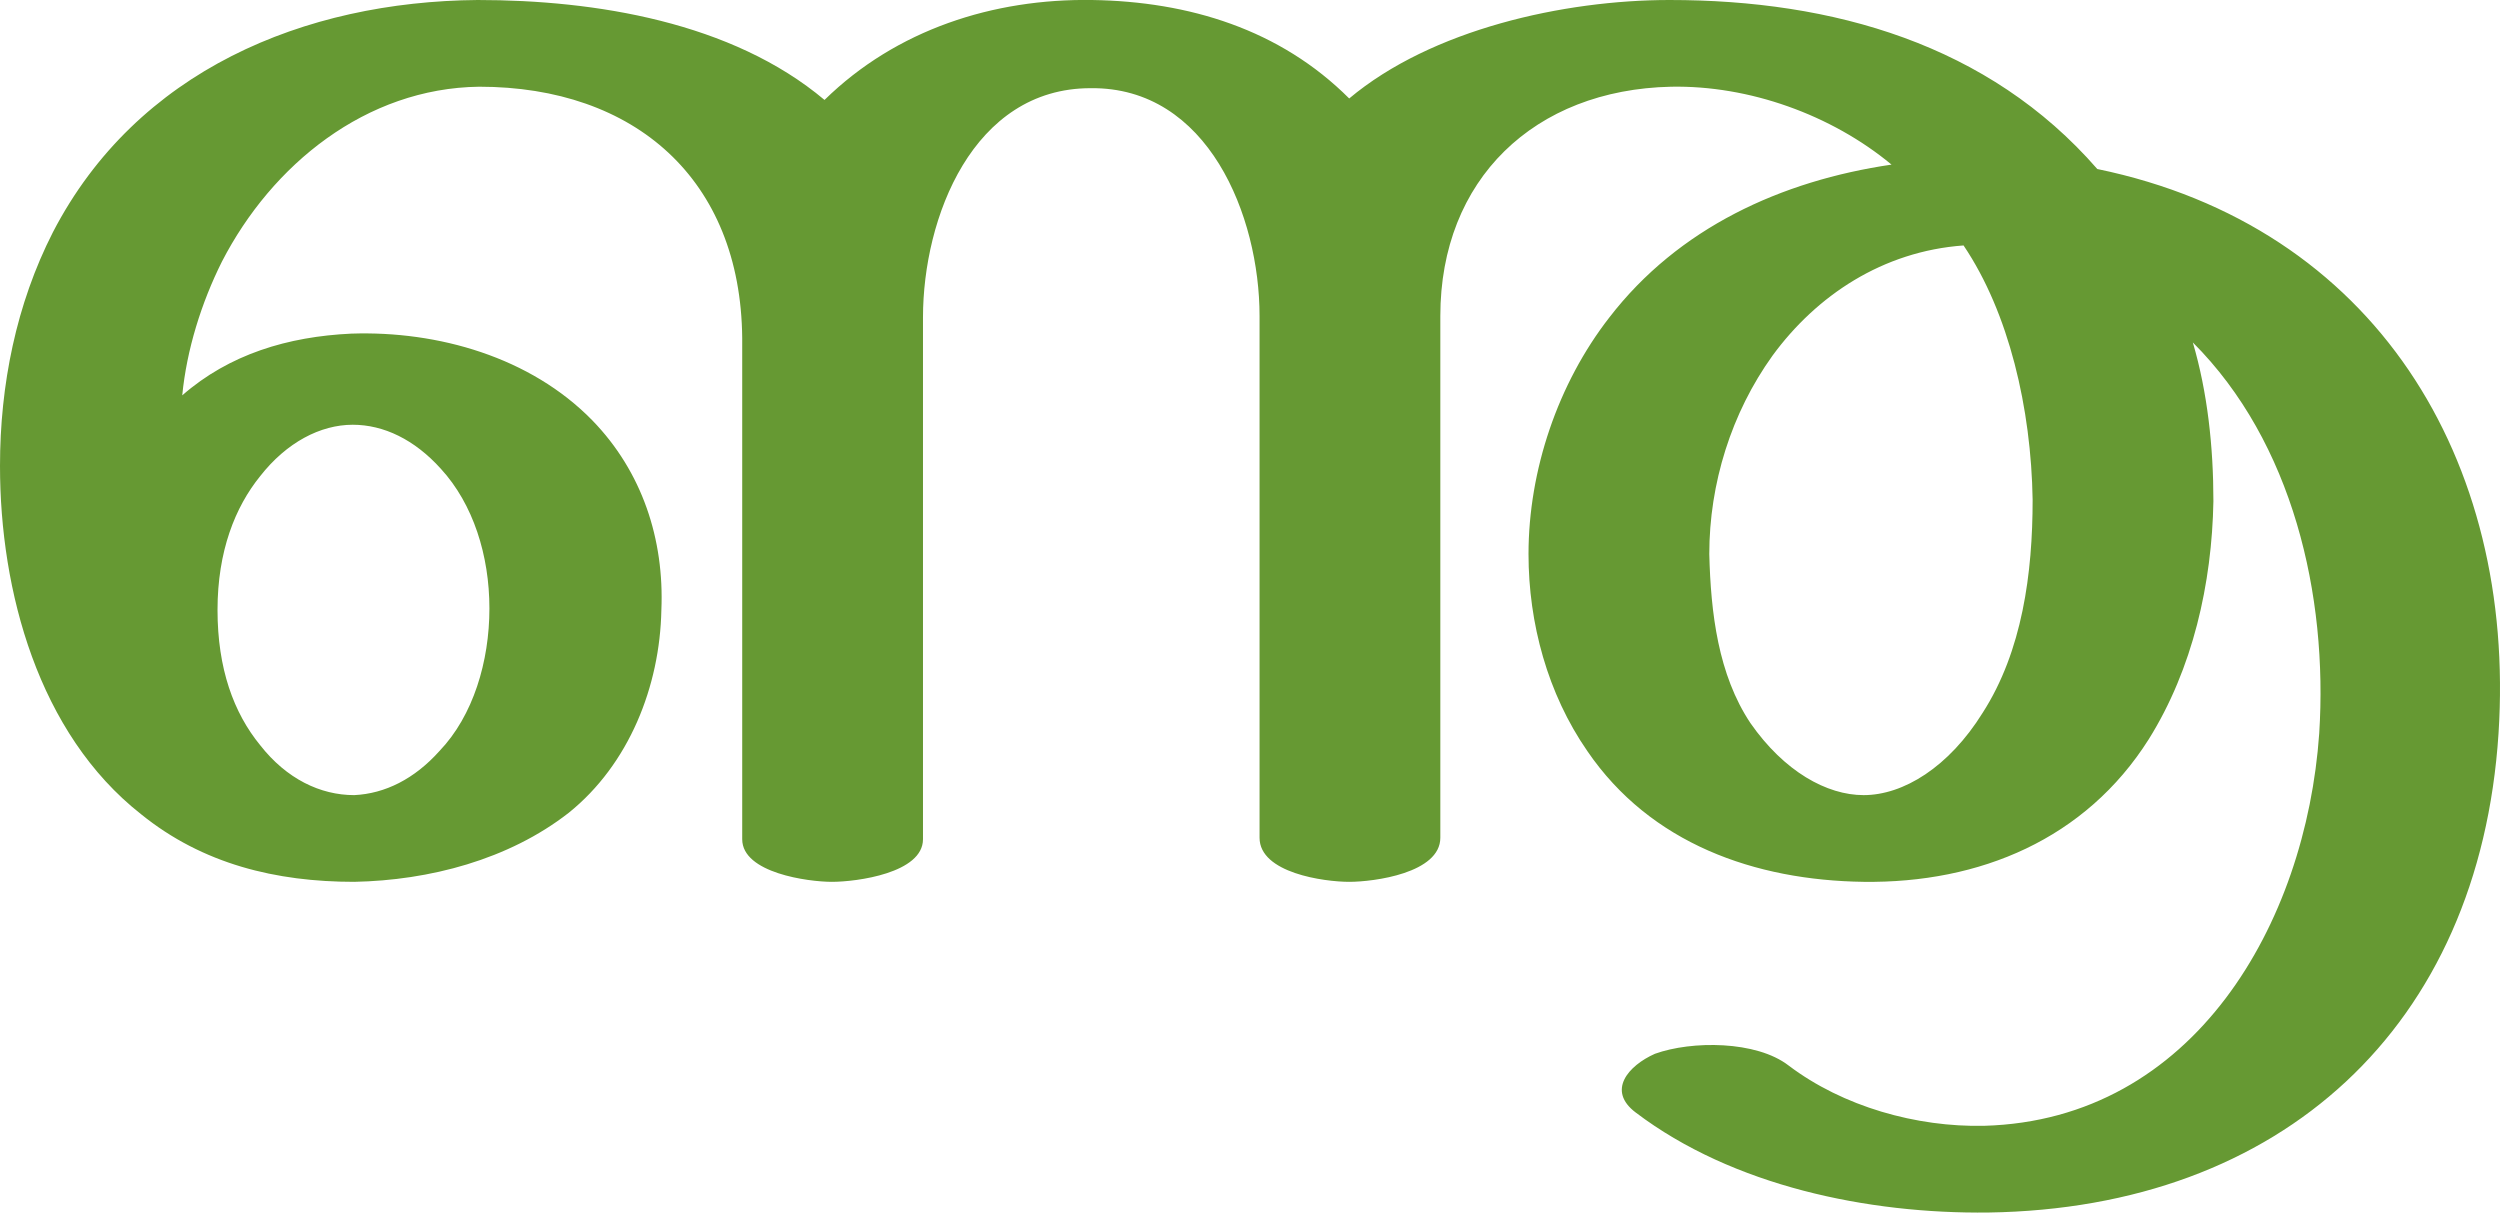
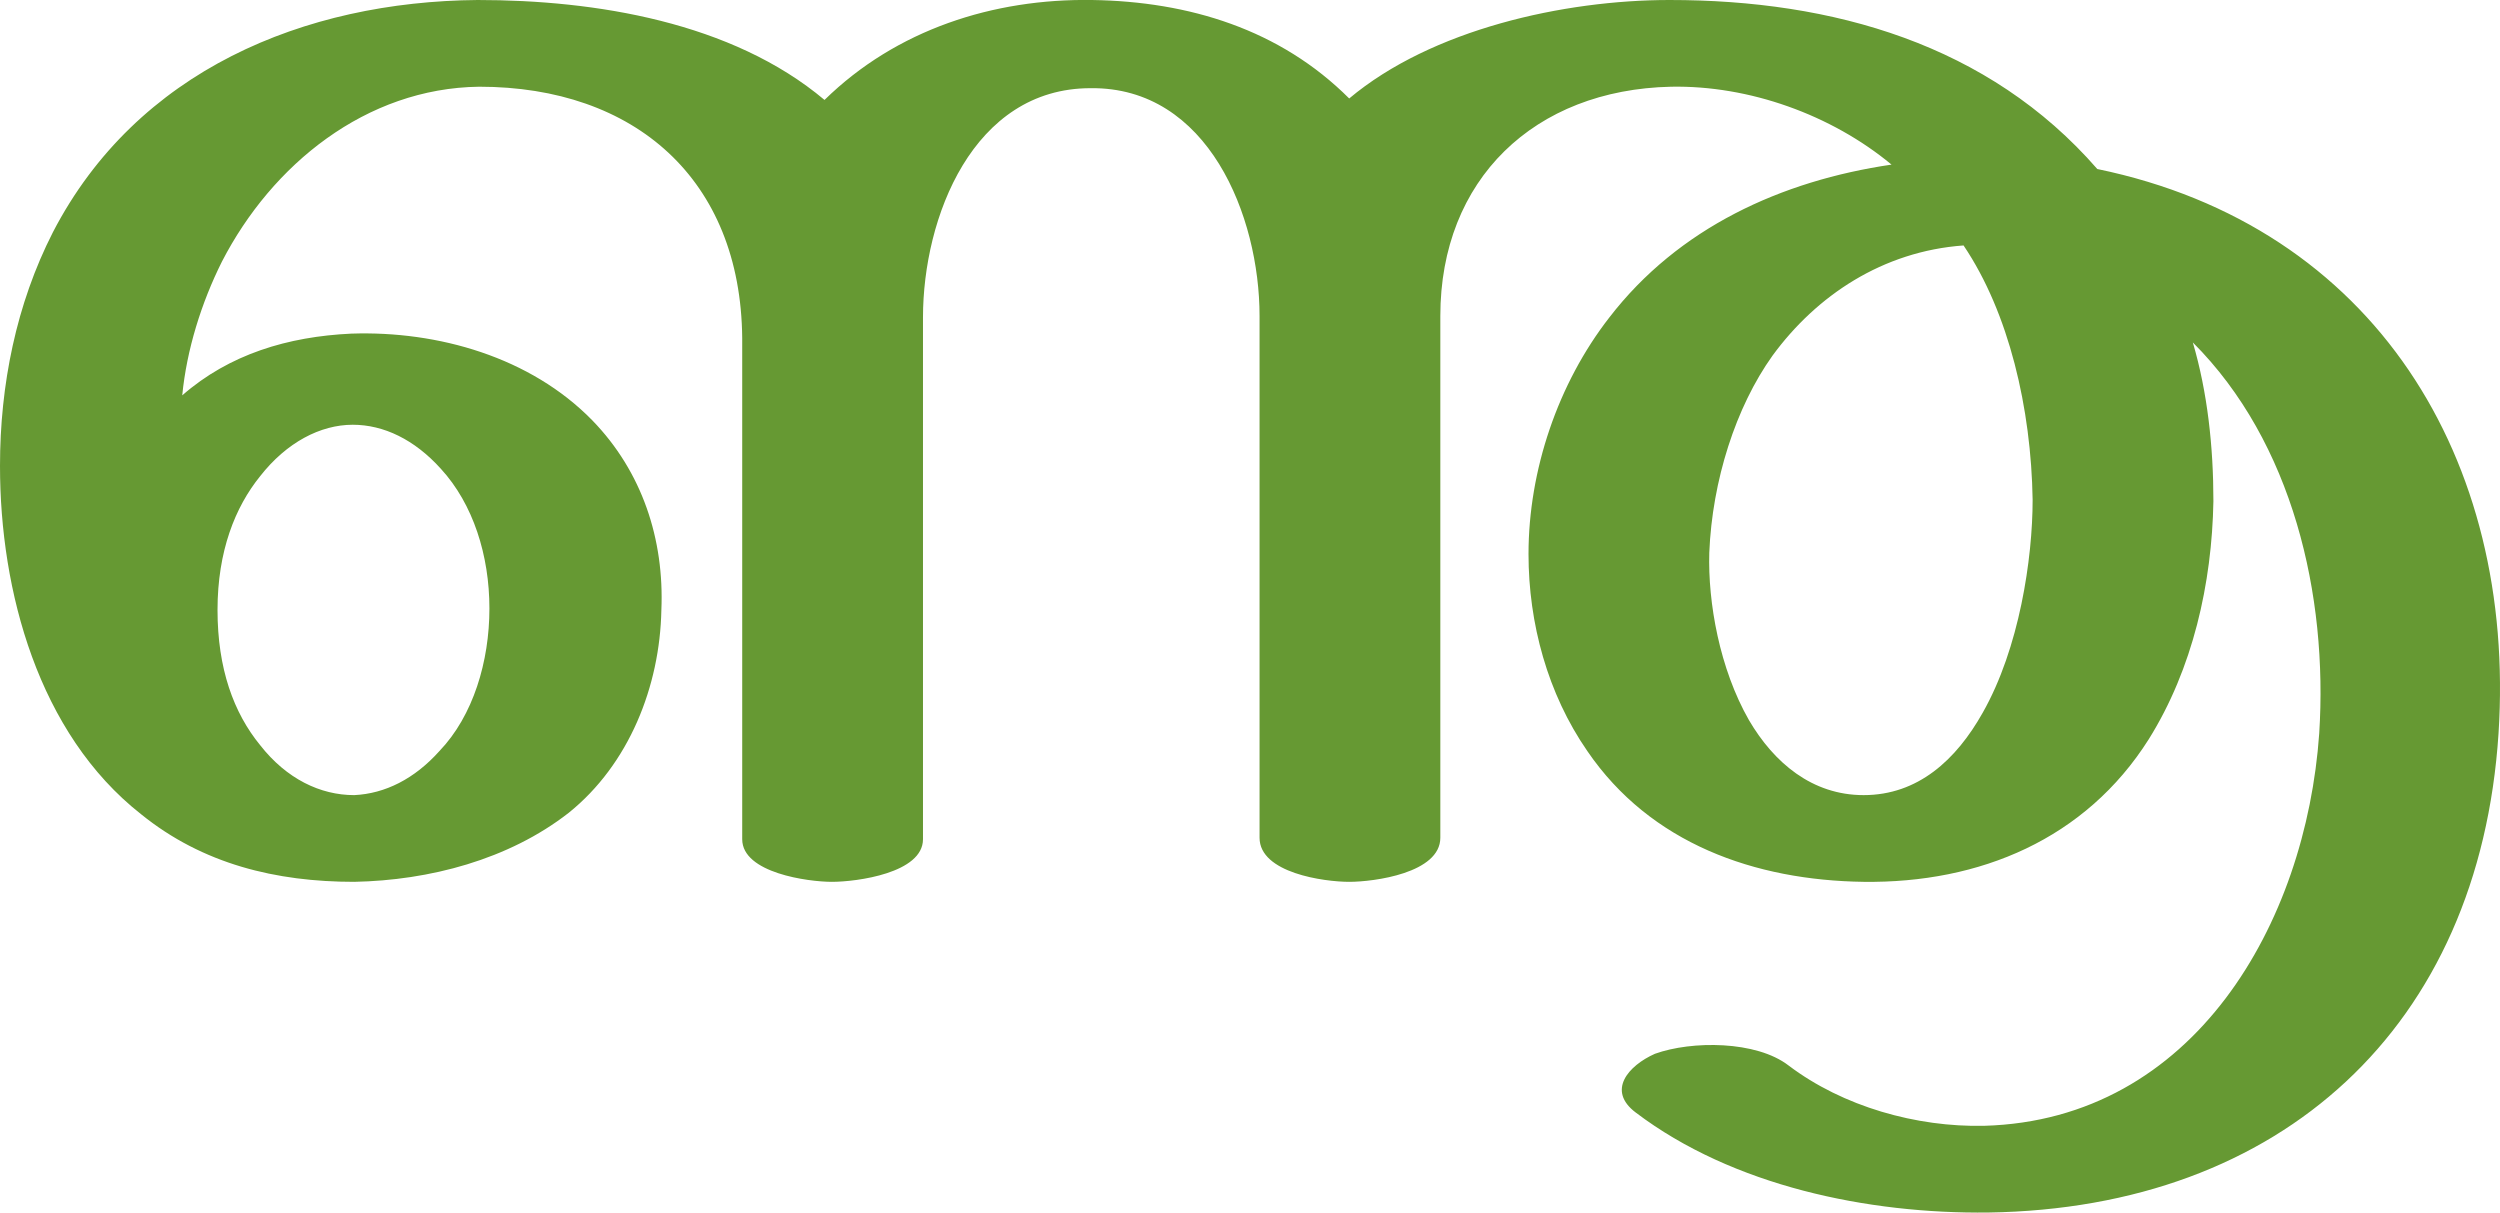
<svg xmlns="http://www.w3.org/2000/svg" xml:space="preserve" width="1701px" height="825px" version="1.1" style="shape-rendering:geometricPrecision; text-rendering:geometricPrecision; image-rendering:optimizeQuality; fill-rule:evenodd; clip-rule:evenodd" viewBox="0 0 1701 825">
  <defs>
    <style type="text/css">
   
    .fil0 {fill:#669933;fill-rule:nonzero}
   
  </style>
  </defs>
  <g id="Layer_x0020_1">
-     <path class="fil0" d="M743 0c66,1 128,20 175,67 56,-47 146,-67 218,-67 111,0 217,30 291,115 189,39 285,198 273,384 -13,200 -148,323 -347,326 -82,1 -174,-18 -240,-68 -20,-15 -5,-32 13,-40 25,-9 69,-9 91,8 37,28 87,42 133,41 143,-4 219,-138 228,-267 6,-94 -18,-198 -86,-266 10,34 14,71 14,108 -1,56 -14,114 -44,162 -43,68 -115,98 -194,97 -74,-1 -145,-26 -188,-89 -27,-39 -40,-87 -40,-134 0,-57 20,-116 55,-161 47,-61 117,-93 192,-104 -41,-34 -97,-54 -150,-53 -93,2 -157,63 -157,156l0 355c0,24 -45,30 -62,30 -17,0 -61,-6 -61,-30l0 -355c0,-68 -35,-156 -115,-155 -80,0 -114,88 -114,156l0 355c0,23 -45,29 -62,29 -16,0 -61,-6 -61,-29 0,-114 0,-341 0,-341 -1,-108 -73,-171 -179,-171 -77,1 -141,53 -175,119 -14,28 -24,60 -27,91 32,-28 72,-40 115,-42 59,-2 122,16 164,59 34,35 49,81 47,129 -1,52 -22,105 -63,138 -41,32 -95,46 -146,47 -53,0 -103,-12 -145,-46 -70,-55 -96,-152 -96,-237 0,-55 11,-110 36,-159 57,-110 171,-157 289,-158 80,0 173,15 236,68 49,-48 115,-69 182,-68zm420 377c1,40 6,82 28,115 23,33 52,49 77,49 27,0 58,-19 81,-56 27,-42 34,-95 34,-145 -1,-62 -16,-127 -47,-173 -55,4 -100,34 -130,75 -28,39 -43,87 -43,135zm-1015 38c0,40 11,70 29,92 18,23 41,34 64,34 21,-1 41,-11 58,-30 23,-24 34,-61 34,-97 0,-36 -11,-71 -33,-95 -18,-20 -39,-30 -60,-30 -22,0 -45,12 -63,35 -17,21 -29,51 -29,91z" />
+     <path class="fil0" d="M743 0c66,1 128,20 175,67 56,-47 146,-67 218,-67 111,0 217,30 291,115 189,39 285,198 273,384 -13,200 -148,323 -347,326 -82,1 -174,-18 -240,-68 -20,-15 -5,-32 13,-40 25,-9 69,-9 91,8 37,28 87,42 133,41 143,-4 219,-138 228,-267 6,-94 -18,-198 -86,-266 10,34 14,71 14,108 -1,56 -14,114 -44,162 -43,68 -115,98 -194,97 -74,-1 -145,-26 -188,-89 -27,-39 -40,-87 -40,-134 0,-57 20,-116 55,-161 47,-61 117,-93 192,-104 -41,-34 -97,-54 -150,-53 -93,2 -157,63 -157,156l0 355c0,24 -45,30 -62,30 -17,0 -61,-6 -61,-30l0 -355c0,-68 -35,-156 -115,-155 -80,0 -114,88 -114,156l0 355c0,23 -45,29 -62,29 -16,0 -61,-6 -61,-29 0,-114 0,-341 0,-341 -1,-108 -73,-171 -179,-171 -77,1 -141,53 -175,119 -14,28 -24,60 -27,91 32,-28 72,-40 115,-42 59,-2 122,16 164,59 34,35 49,81 47,129 -1,52 -22,105 -63,138 -41,32 -95,46 -146,47 -53,0 -103,-12 -145,-46 -70,-55 -96,-152 -96,-237 0,-55 11,-110 36,-159 57,-110 171,-157 289,-158 80,0 173,15 236,68 49,-48 115,-69 182,-68zm525 541c37,0 63,-24 81,-56 25,-44 34,-105 34,-145 -1,-62 -16,-127 -47,-173 -55,4 -100,34 -130,75 -25,35 -41,85 -43,134 -1,34 7,79 27,114 17,29 43,51 78,51zm-1120 -126c0,40 11,70 29,92 18,23 41,34 64,34 21,-1 41,-11 58,-30 23,-24 34,-61 34,-97 0,-36 -11,-71 -33,-95 -18,-20 -39,-30 -60,-30 -22,0 -45,12 -63,35 -17,21 -29,51 -29,91z" />
  </g>
</svg>
